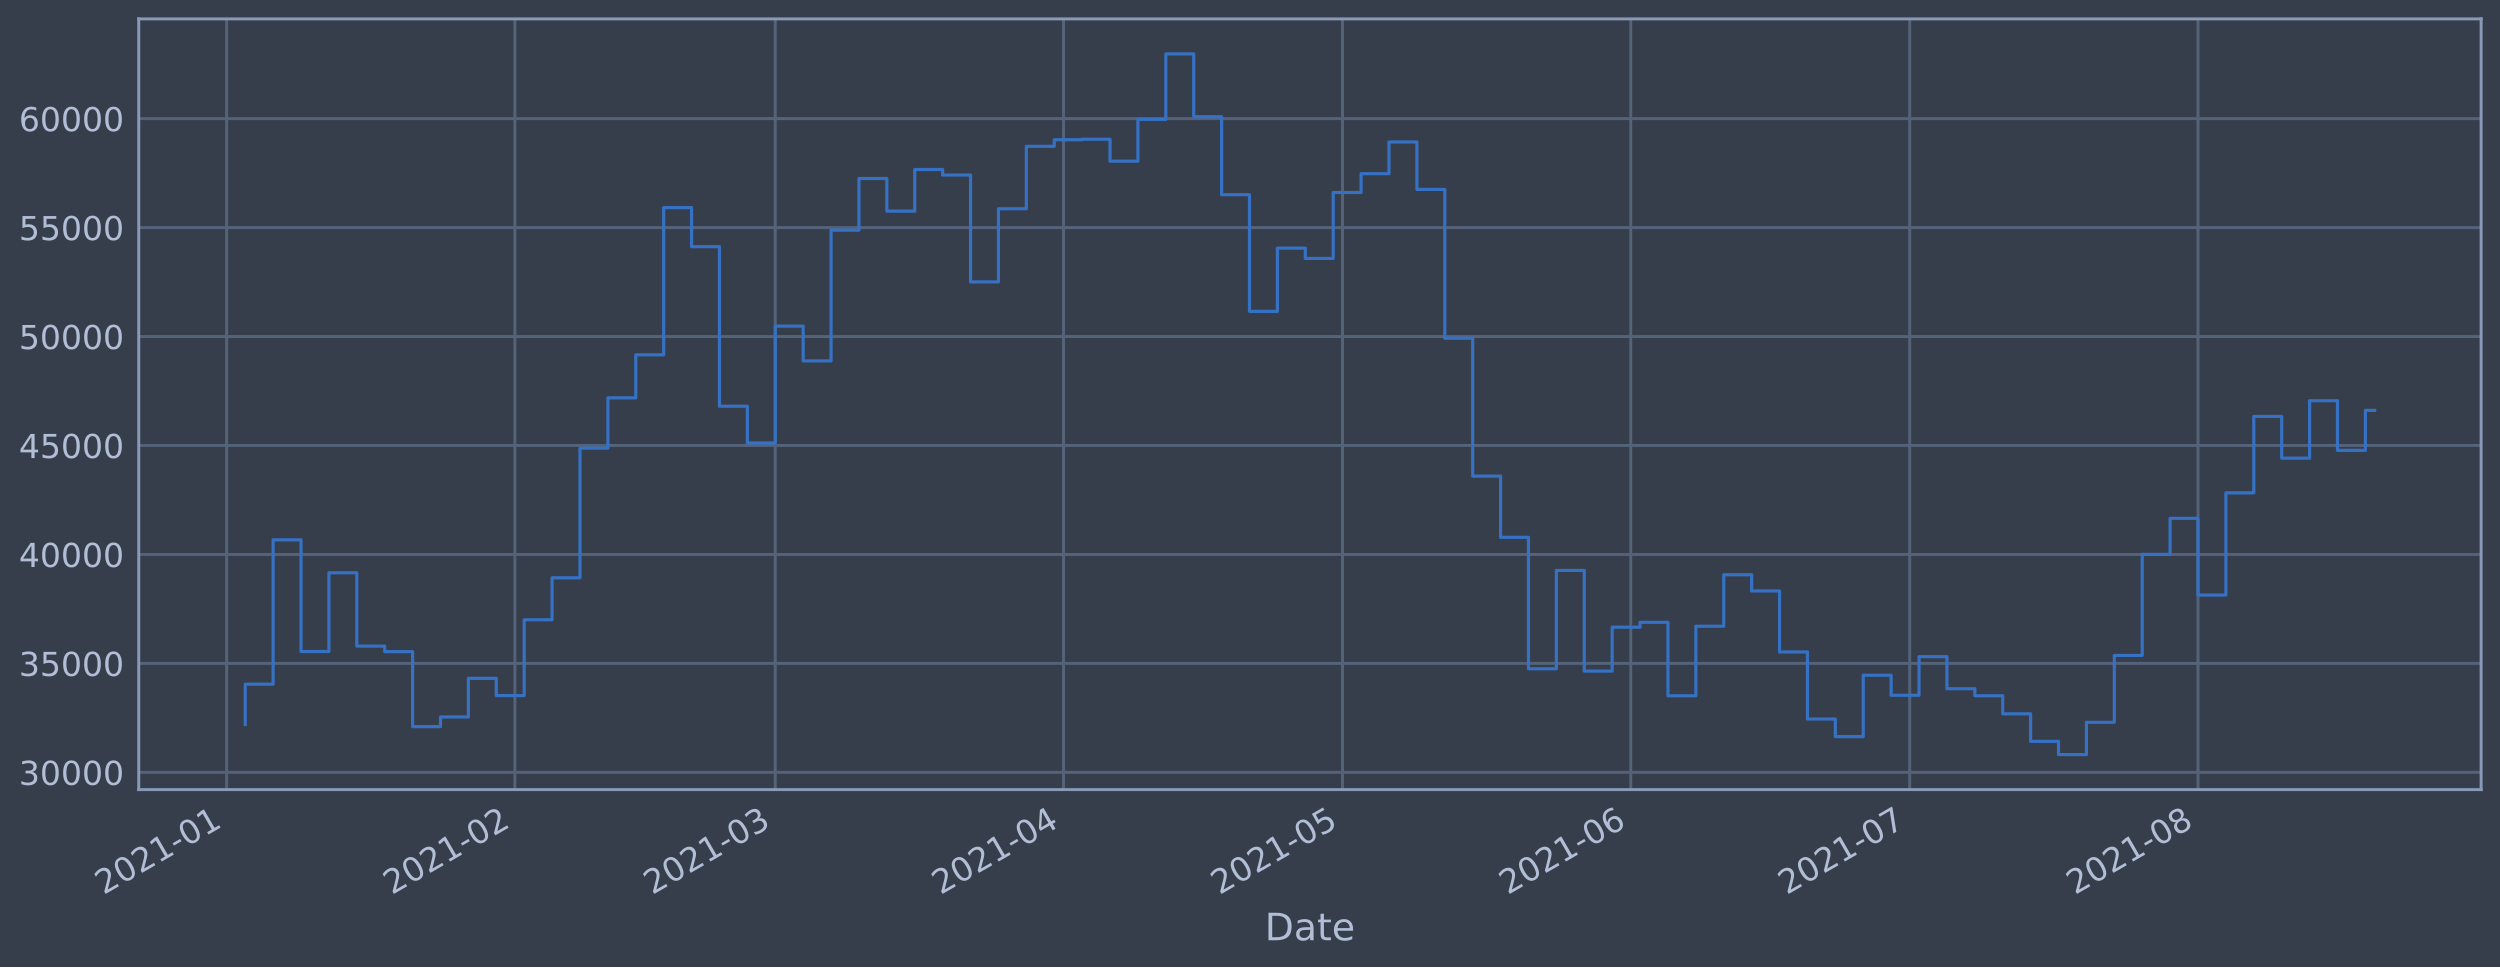
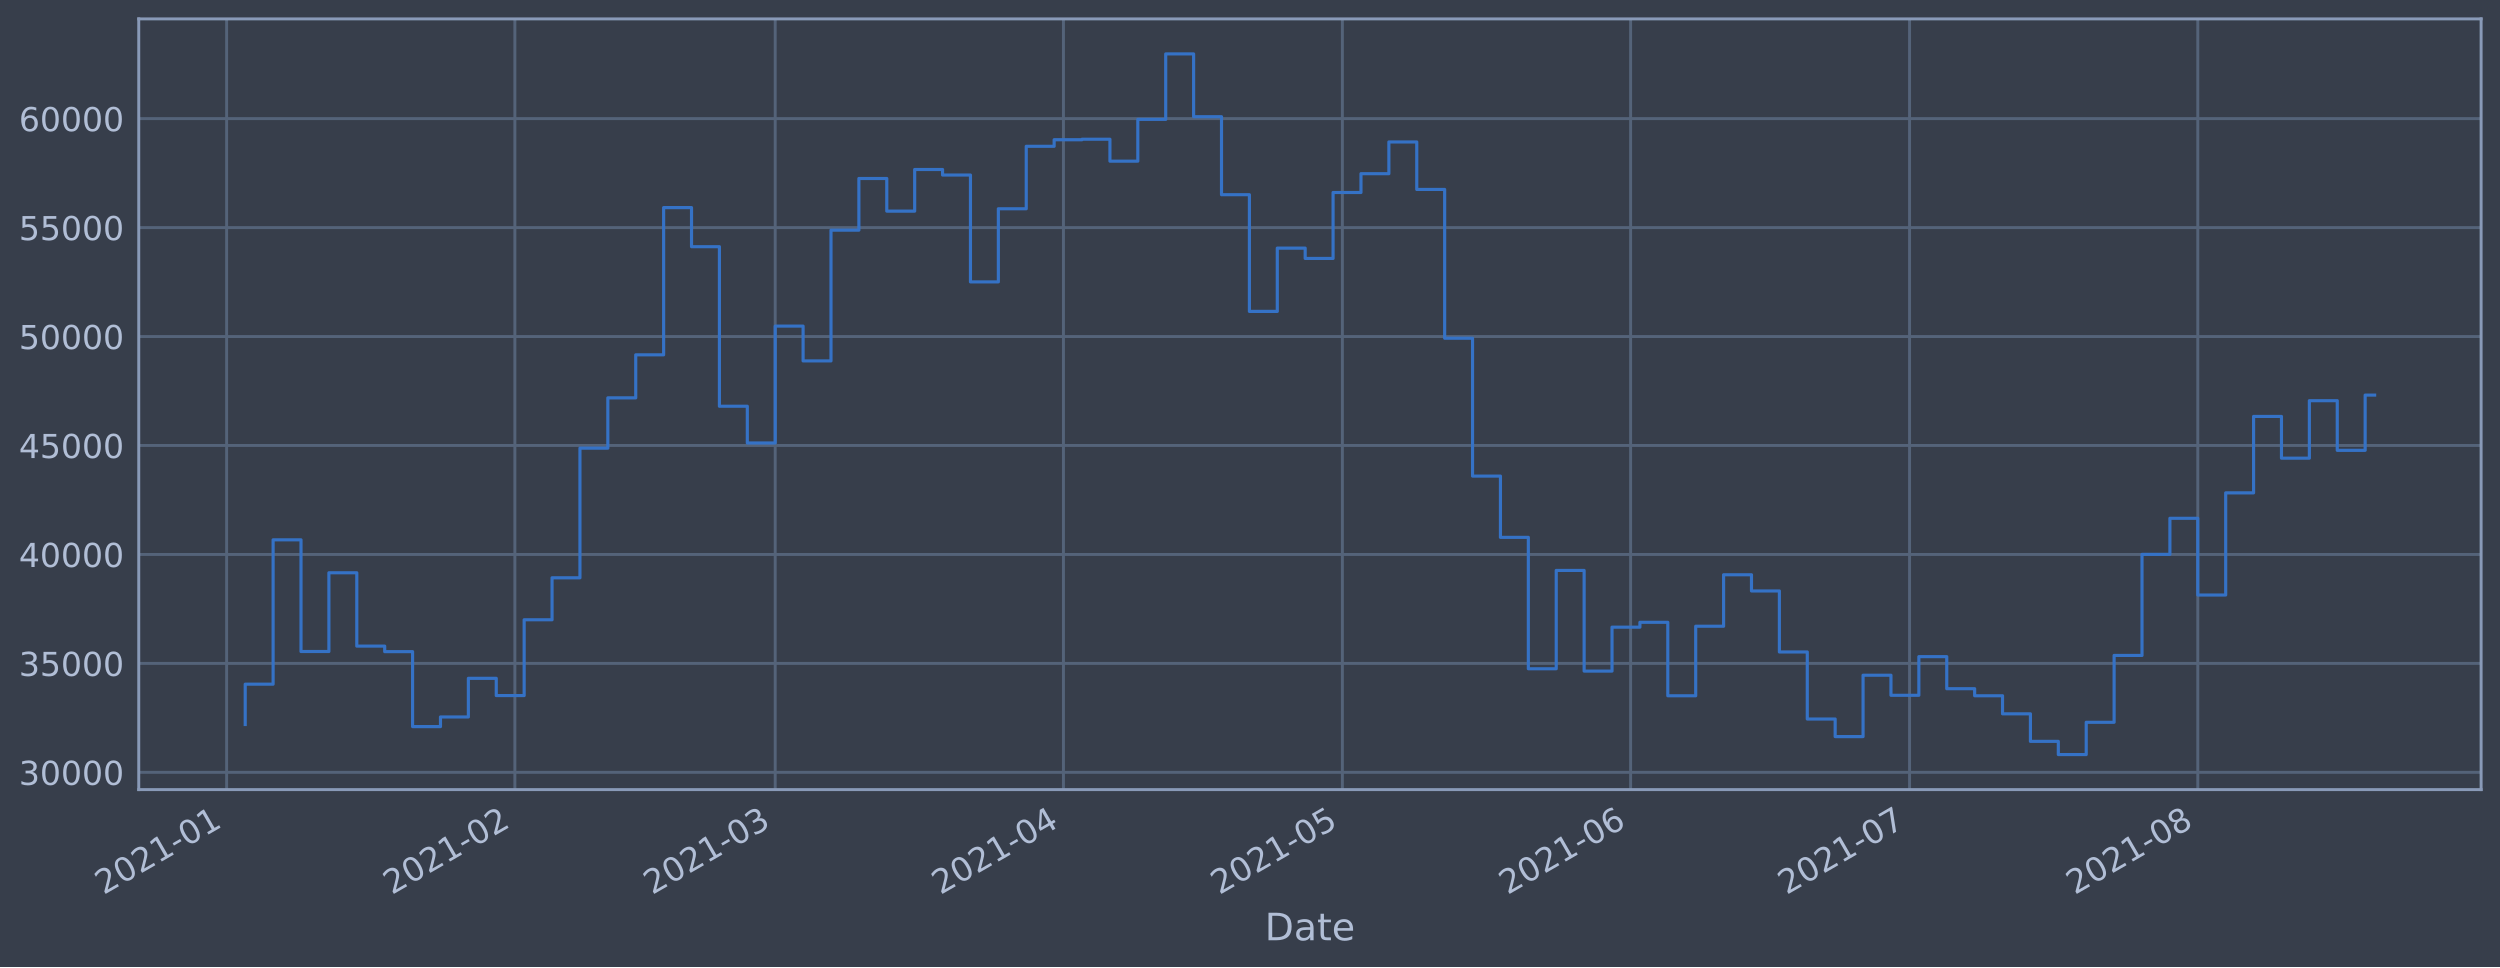
<svg xmlns="http://www.w3.org/2000/svg" xmlns:xlink="http://www.w3.org/1999/xlink" height="368.58pt" version="1.1" viewBox="0 0 952.884 368.58" width="952.884pt">
  <defs>
    <style type="text/css">*{stroke-linecap:butt;stroke-linejoin:round;}</style>
  </defs>
  <g id="figure_1">
    <g id="patch_1">
      <path d="M 0 368.58  L 952.884 368.58  L 952.884 0  L 0 0  z " style="fill:#373e4b;" />
    </g>
    <g id="axes_1">
      <g id="patch_2">
        <path d="M 52.884 300.96  L 945.684 300.96  L 945.684 7.2  L 52.884 7.2  z " style="fill:#373e4b;" />
      </g>
      <g id="matplotlib.axis_1">
        <g id="xtick_1">
          <g id="line2d_1">
-             <path clip-path="url(#pa426975fd1)" d="M 86.377 300.96  L 86.377 7.2  " style="fill:none;stroke:#546379;stroke-linecap:square;stroke-width:1.12;" />
+             <path clip-path="url(#p5ead7389af)" d="M 86.378 300.96  L 86.378 7.2  " style="fill:none;stroke:#546379;stroke-linecap:square;stroke-width:1.12;" />
          </g>
          <g id="line2d_2" />
          <g id="text_1">
-             <g style="fill:#b1bed6;" transform="translate(39.47362 341.1745)rotate(-30)scale(0.126 -0.126)">
+             <g style="fill:#b1bed6;" transform="translate(39.47439 341.1745)rotate(-30)scale(0.126 -0.126)">
              <defs>
                <path d="M 1228 531  L 3431 531  L 3431 0  L 469 0  L 469 531  Q 828 903 1448 1529  Q 2069 2156 2228 2338  Q 2531 2678 2651 2914  Q 2772 3150 2772 3378  Q 2772 3750 2511 3984  Q 2250 4219 1831 4219  Q 1534 4219 1204 4116  Q 875 4013 500 3803  L 500 4441  Q 881 4594 1212 4672  Q 1544 4750 1819 4750  Q 2544 4750 2975 4387  Q 3406 4025 3406 3419  Q 3406 3131 3298 2873  Q 3191 2616 2906 2266  Q 2828 2175 2409 1742  Q 1991 1309 1228 531  z " id="DejaVuSans-32" transform="scale(0.015625)" />
                <path d="M 2034 4250  Q 1547 4250 1301 3770  Q 1056 3291 1056 2328  Q 1056 1369 1301 889  Q 1547 409 2034 409  Q 2525 409 2770 889  Q 3016 1369 3016 2328  Q 3016 3291 2770 3770  Q 2525 4250 2034 4250  z M 2034 4750  Q 2819 4750 3233 4129  Q 3647 3509 3647 2328  Q 3647 1150 3233 529  Q 2819 -91 2034 -91  Q 1250 -91 836 529  Q 422 1150 422 2328  Q 422 3509 836 4129  Q 1250 4750 2034 4750  z " id="DejaVuSans-30" transform="scale(0.015625)" />
                <path d="M 794 531  L 1825 531  L 1825 4091  L 703 3866  L 703 4441  L 1819 4666  L 2450 4666  L 2450 531  L 3481 531  L 3481 0  L 794 0  L 794 531  z " id="DejaVuSans-31" transform="scale(0.015625)" />
                <path d="M 313 2009  L 1997 2009  L 1997 1497  L 313 1497  L 313 2009  z " id="DejaVuSans-2d" transform="scale(0.015625)" />
              </defs>
              <use xlink:href="#DejaVuSans-32" />
              <use x="63.623" xlink:href="#DejaVuSans-30" />
              <use x="127.246" xlink:href="#DejaVuSans-32" />
              <use x="190.869" xlink:href="#DejaVuSans-31" />
              <use x="254.492" xlink:href="#DejaVuSans-2d" />
              <use x="290.576" xlink:href="#DejaVuSans-30" />
              <use x="354.199" xlink:href="#DejaVuSans-31" />
            </g>
          </g>
        </g>
        <g id="xtick_2">
          <g id="line2d_3">
-             <path clip-path="url(#pa426975fd1)" d="M 196.251 300.96  L 196.251 7.2  " style="fill:none;stroke:#546379;stroke-linecap:square;stroke-width:1.12;" />
+             <path clip-path="url(#p5ead7389af)" d="M 196.24 300.96  L 196.24 7.2  " style="fill:none;stroke:#546379;stroke-linecap:square;stroke-width:1.12;" />
          </g>
          <g id="line2d_4" />
          <g id="text_2">
-             <g style="fill:#b1bed6;" transform="translate(149.3481 341.1745)rotate(-30)scale(0.126 -0.126)">
+             <g style="fill:#b1bed6;" transform="translate(149.3369 341.1745)rotate(-30)scale(0.126 -0.126)">
              <use xlink:href="#DejaVuSans-32" />
              <use x="63.623" xlink:href="#DejaVuSans-30" />
              <use x="127.246" xlink:href="#DejaVuSans-32" />
              <use x="190.869" xlink:href="#DejaVuSans-31" />
              <use x="254.492" xlink:href="#DejaVuSans-2d" />
              <use x="290.576" xlink:href="#DejaVuSans-30" />
              <use x="354.199" xlink:href="#DejaVuSans-32" />
            </g>
          </g>
        </g>
        <g id="xtick_3">
          <g id="line2d_5">
-             <path clip-path="url(#pa426975fd1)" d="M 295.493 300.96  L 295.493 7.2  " style="fill:none;stroke:#546379;stroke-linecap:square;stroke-width:1.12;" />
+             <path clip-path="url(#p5ead7389af)" d="M 295.471 300.96  L 295.471 7.2  " style="fill:none;stroke:#546379;stroke-linecap:square;stroke-width:1.12;" />
          </g>
          <g id="line2d_6" />
          <g id="text_3">
-             <g style="fill:#b1bed6;" transform="translate(248.5896 341.1745)rotate(-30)scale(0.126 -0.126)">
+             <g style="fill:#b1bed6;" transform="translate(248.5676 341.1745)rotate(-30)scale(0.126 -0.126)">
              <defs>
                <path d="M 2597 2516  Q 3050 2419 3304 2112  Q 3559 1806 3559 1356  Q 3559 666 3084 287  Q 2609 -91 1734 -91  Q 1441 -91 1130 -33  Q 819 25 488 141  L 488 750  Q 750 597 1062 519  Q 1375 441 1716 441  Q 2309 441 2620 675  Q 2931 909 2931 1356  Q 2931 1769 2642 2001  Q 2353 2234 1838 2234  L 1294 2234  L 1294 2753  L 1863 2753  Q 2328 2753 2575 2939  Q 2822 3125 2822 3475  Q 2822 3834 2567 4026  Q 2313 4219 1838 4219  Q 1578 4219 1281 4162  Q 984 4106 628 3988  L 628 4550  Q 988 4650 1302 4700  Q 1616 4750 1894 4750  Q 2613 4750 3031 4423  Q 3450 4097 3450 3541  Q 3450 3153 3228 2886  Q 3006 2619 2597 2516  z " id="DejaVuSans-33" transform="scale(0.015625)" />
              </defs>
              <use xlink:href="#DejaVuSans-32" />
              <use x="63.623" xlink:href="#DejaVuSans-30" />
              <use x="127.246" xlink:href="#DejaVuSans-32" />
              <use x="190.869" xlink:href="#DejaVuSans-31" />
              <use x="254.492" xlink:href="#DejaVuSans-2d" />
              <use x="290.576" xlink:href="#DejaVuSans-30" />
              <use x="354.199" xlink:href="#DejaVuSans-33" />
            </g>
          </g>
        </g>
        <g id="xtick_4">
          <g id="line2d_7">
-             <path clip-path="url(#pa426975fd1)" d="M 405.367 300.96  L 405.367 7.2  " style="fill:none;stroke:#546379;stroke-linecap:square;stroke-width:1.12;" />
+             <path clip-path="url(#p5ead7389af)" d="M 405.333 300.96  L 405.333 7.2  " style="fill:none;stroke:#546379;stroke-linecap:square;stroke-width:1.12;" />
          </g>
          <g id="line2d_8" />
          <g id="text_4">
-             <g style="fill:#b1bed6;" transform="translate(358.4641 341.1745)rotate(-30)scale(0.126 -0.126)">
+             <g style="fill:#b1bed6;" transform="translate(358.4301 341.1745)rotate(-30)scale(0.126 -0.126)">
              <defs>
                <path d="M 2419 4116  L 825 1625  L 2419 1625  L 2419 4116  z M 2253 4666  L 3047 4666  L 3047 1625  L 3713 1625  L 3713 1100  L 3047 1100  L 3047 0  L 2419 0  L 2419 1100  L 313 1100  L 313 1709  L 2253 4666  z " id="DejaVuSans-34" transform="scale(0.015625)" />
              </defs>
              <use xlink:href="#DejaVuSans-32" />
              <use x="63.623" xlink:href="#DejaVuSans-30" />
              <use x="127.246" xlink:href="#DejaVuSans-32" />
              <use x="190.869" xlink:href="#DejaVuSans-31" />
              <use x="254.492" xlink:href="#DejaVuSans-2d" />
              <use x="290.576" xlink:href="#DejaVuSans-30" />
              <use x="354.199" xlink:href="#DejaVuSans-34" />
            </g>
          </g>
        </g>
        <g id="xtick_5">
          <g id="line2d_9">
-             <path clip-path="url(#pa426975fd1)" d="M 511.698 300.96  L 511.698 7.2  " style="fill:none;stroke:#546379;stroke-linecap:square;stroke-width:1.12;" />
+             <path clip-path="url(#p5ead7389af)" d="M 511.652 300.96  L 511.652 7.2  " style="fill:none;stroke:#546379;stroke-linecap:square;stroke-width:1.12;" />
          </g>
          <g id="line2d_10" />
          <g id="text_5">
-             <g style="fill:#b1bed6;" transform="translate(464.7943 341.1745)rotate(-30)scale(0.126 -0.126)">
+             <g style="fill:#b1bed6;" transform="translate(464.7486 341.1745)rotate(-30)scale(0.126 -0.126)">
              <defs>
                <path d="M 691 4666  L 3169 4666  L 3169 4134  L 1269 4134  L 1269 2991  Q 1406 3038 1543 3061  Q 1681 3084 1819 3084  Q 2600 3084 3056 2656  Q 3513 2228 3513 1497  Q 3513 744 3044 326  Q 2575 -91 1722 -91  Q 1428 -91 1123 -41  Q 819 9 494 109  L 494 744  Q 775 591 1075 516  Q 1375 441 1709 441  Q 2250 441 2565 725  Q 2881 1009 2881 1497  Q 2881 1984 2565 2268  Q 2250 2553 1709 2553  Q 1456 2553 1204 2497  Q 953 2441 691 2322  L 691 4666  z " id="DejaVuSans-35" transform="scale(0.015625)" />
              </defs>
              <use xlink:href="#DejaVuSans-32" />
              <use x="63.623" xlink:href="#DejaVuSans-30" />
              <use x="127.246" xlink:href="#DejaVuSans-32" />
              <use x="190.869" xlink:href="#DejaVuSans-31" />
              <use x="254.492" xlink:href="#DejaVuSans-2d" />
              <use x="290.576" xlink:href="#DejaVuSans-30" />
              <use x="354.199" xlink:href="#DejaVuSans-35" />
            </g>
          </g>
        </g>
        <g id="xtick_6">
          <g id="line2d_11">
-             <path clip-path="url(#pa426975fd1)" d="M 621.572 300.96  L 621.572 7.2  " style="fill:none;stroke:#546379;stroke-linecap:square;stroke-width:1.12;" />
+             <path clip-path="url(#p5ead7389af)" d="M 621.514 300.96  L 621.514 7.2  " style="fill:none;stroke:#546379;stroke-linecap:square;stroke-width:1.12;" />
          </g>
          <g id="line2d_12" />
          <g id="text_6">
-             <g style="fill:#b1bed6;" transform="translate(574.6688 341.1745)rotate(-30)scale(0.126 -0.126)">
+             <g style="fill:#b1bed6;" transform="translate(574.6111 341.1745)rotate(-30)scale(0.126 -0.126)">
              <defs>
                <path d="M 2113 2584  Q 1688 2584 1439 2293  Q 1191 2003 1191 1497  Q 1191 994 1439 701  Q 1688 409 2113 409  Q 2538 409 2786 701  Q 3034 994 3034 1497  Q 3034 2003 2786 2293  Q 2538 2584 2113 2584  z M 3366 4563  L 3366 3988  Q 3128 4100 2886 4159  Q 2644 4219 2406 4219  Q 1781 4219 1451 3797  Q 1122 3375 1075 2522  Q 1259 2794 1537 2939  Q 1816 3084 2150 3084  Q 2853 3084 3261 2657  Q 3669 2231 3669 1497  Q 3669 778 3244 343  Q 2819 -91 2113 -91  Q 1303 -91 875 529  Q 447 1150 447 2328  Q 447 3434 972 4092  Q 1497 4750 2381 4750  Q 2619 4750 2861 4703  Q 3103 4656 3366 4563  z " id="DejaVuSans-36" transform="scale(0.015625)" />
              </defs>
              <use xlink:href="#DejaVuSans-32" />
              <use x="63.623" xlink:href="#DejaVuSans-30" />
              <use x="127.246" xlink:href="#DejaVuSans-32" />
              <use x="190.869" xlink:href="#DejaVuSans-31" />
              <use x="254.492" xlink:href="#DejaVuSans-2d" />
              <use x="290.576" xlink:href="#DejaVuSans-30" />
              <use x="354.199" xlink:href="#DejaVuSans-36" />
            </g>
          </g>
        </g>
        <g id="xtick_7">
          <g id="line2d_13">
-             <path clip-path="url(#pa426975fd1)" d="M 727.902 300.96  L 727.902 7.2  " style="fill:none;stroke:#546379;stroke-linecap:square;stroke-width:1.12;" />
+             <path clip-path="url(#p5ead7389af)" d="M 727.833 300.96  L 727.833 7.2  " style="fill:none;stroke:#546379;stroke-linecap:square;stroke-width:1.12;" />
          </g>
          <g id="line2d_14" />
          <g id="text_7">
-             <g style="fill:#b1bed6;" transform="translate(680.9989 341.1745)rotate(-30)scale(0.126 -0.126)">
+             <g style="fill:#b1bed6;" transform="translate(680.9297 341.1745)rotate(-30)scale(0.126 -0.126)">
              <defs>
                <path d="M 525 4666  L 3525 4666  L 3525 4397  L 1831 0  L 1172 0  L 2766 4134  L 525 4134  L 525 4666  z " id="DejaVuSans-37" transform="scale(0.015625)" />
              </defs>
              <use xlink:href="#DejaVuSans-32" />
              <use x="63.623" xlink:href="#DejaVuSans-30" />
              <use x="127.246" xlink:href="#DejaVuSans-32" />
              <use x="190.869" xlink:href="#DejaVuSans-31" />
              <use x="254.492" xlink:href="#DejaVuSans-2d" />
              <use x="290.576" xlink:href="#DejaVuSans-30" />
              <use x="354.199" xlink:href="#DejaVuSans-37" />
            </g>
          </g>
        </g>
        <g id="xtick_8">
          <g id="line2d_15">
-             <path clip-path="url(#pa426975fd1)" d="M 837.777 300.96  L 837.777 7.2  " style="fill:none;stroke:#546379;stroke-linecap:square;stroke-width:1.12;" />
+             <path clip-path="url(#p5ead7389af)" d="M 837.695 300.96  L 837.695 7.2  " style="fill:none;stroke:#546379;stroke-linecap:square;stroke-width:1.12;" />
          </g>
          <g id="line2d_16" />
          <g id="text_8">
-             <g style="fill:#b1bed6;" transform="translate(790.8734 341.1745)rotate(-30)scale(0.126 -0.126)">
+             <g style="fill:#b1bed6;" transform="translate(790.7922 341.1745)rotate(-30)scale(0.126 -0.126)">
              <defs>
                <path d="M 2034 2216  Q 1584 2216 1326 1975  Q 1069 1734 1069 1313  Q 1069 891 1326 650  Q 1584 409 2034 409  Q 2484 409 2743 651  Q 3003 894 3003 1313  Q 3003 1734 2745 1975  Q 2488 2216 2034 2216  z M 1403 2484  Q 997 2584 770 2862  Q 544 3141 544 3541  Q 544 4100 942 4425  Q 1341 4750 2034 4750  Q 2731 4750 3128 4425  Q 3525 4100 3525 3541  Q 3525 3141 3298 2862  Q 3072 2584 2669 2484  Q 3125 2378 3379 2068  Q 3634 1759 3634 1313  Q 3634 634 3220 271  Q 2806 -91 2034 -91  Q 1263 -91 848 271  Q 434 634 434 1313  Q 434 1759 690 2068  Q 947 2378 1403 2484  z M 1172 3481  Q 1172 3119 1398 2916  Q 1625 2713 2034 2713  Q 2441 2713 2670 2916  Q 2900 3119 2900 3481  Q 2900 3844 2670 4047  Q 2441 4250 2034 4250  Q 1625 4250 1398 4047  Q 1172 3844 1172 3481  z " id="DejaVuSans-38" transform="scale(0.015625)" />
              </defs>
              <use xlink:href="#DejaVuSans-32" />
              <use x="63.623" xlink:href="#DejaVuSans-30" />
              <use x="127.246" xlink:href="#DejaVuSans-32" />
              <use x="190.869" xlink:href="#DejaVuSans-31" />
              <use x="254.492" xlink:href="#DejaVuSans-2d" />
              <use x="290.576" xlink:href="#DejaVuSans-30" />
              <use x="354.199" xlink:href="#DejaVuSans-38" />
            </g>
          </g>
        </g>
        <g id="text_9">
          <g style="fill:#b1bed6;" transform="translate(482.0746 358.3856)scale(0.144 -0.144)">
            <defs>
              <path d="M 1259 4147  L 1259 519  L 2022 519  Q 2988 519 3436 956  Q 3884 1394 3884 2338  Q 3884 3275 3436 3711  Q 2988 4147 2022 4147  L 1259 4147  z M 628 4666  L 1925 4666  Q 3281 4666 3915 4102  Q 4550 3538 4550 2338  Q 4550 1131 3912 565  Q 3275 0 1925 0  L 628 0  L 628 4666  z " id="DejaVuSans-44" transform="scale(0.015625)" />
              <path d="M 2194 1759  Q 1497 1759 1228 1600  Q 959 1441 959 1056  Q 959 750 1161 570  Q 1363 391 1709 391  Q 2188 391 2477 730  Q 2766 1069 2766 1631  L 2766 1759  L 2194 1759  z M 3341 1997  L 3341 0  L 2766 0  L 2766 531  Q 2569 213 2275 61  Q 1981 -91 1556 -91  Q 1019 -91 701 211  Q 384 513 384 1019  Q 384 1609 779 1909  Q 1175 2209 1959 2209  L 2766 2209  L 2766 2266  Q 2766 2663 2505 2880  Q 2244 3097 1772 3097  Q 1472 3097 1187 3025  Q 903 2953 641 2809  L 641 3341  Q 956 3463 1253 3523  Q 1550 3584 1831 3584  Q 2591 3584 2966 3190  Q 3341 2797 3341 1997  z " id="DejaVuSans-61" transform="scale(0.015625)" />
              <path d="M 1172 4494  L 1172 3500  L 2356 3500  L 2356 3053  L 1172 3053  L 1172 1153  Q 1172 725 1289 603  Q 1406 481 1766 481  L 2356 481  L 2356 0  L 1766 0  Q 1100 0 847 248  Q 594 497 594 1153  L 594 3053  L 172 3053  L 172 3500  L 594 3500  L 594 4494  L 1172 4494  z " id="DejaVuSans-74" transform="scale(0.015625)" />
              <path d="M 3597 1894  L 3597 1613  L 953 1613  Q 991 1019 1311 708  Q 1631 397 2203 397  Q 2534 397 2845 478  Q 3156 559 3463 722  L 3463 178  Q 3153 47 2828 -22  Q 2503 -91 2169 -91  Q 1331 -91 842 396  Q 353 884 353 1716  Q 353 2575 817 3079  Q 1281 3584 2069 3584  Q 2775 3584 3186 3129  Q 3597 2675 3597 1894  z M 3022 2063  Q 3016 2534 2758 2815  Q 2500 3097 2075 3097  Q 1594 3097 1305 2825  Q 1016 2553 972 2059  L 3022 2063  z " id="DejaVuSans-65" transform="scale(0.015625)" />
            </defs>
            <use xlink:href="#DejaVuSans-44" />
            <use x="77.002" xlink:href="#DejaVuSans-61" />
            <use x="138.281" xlink:href="#DejaVuSans-74" />
            <use x="177.49" xlink:href="#DejaVuSans-65" />
          </g>
        </g>
      </g>
      <g id="matplotlib.axis_2">
        <g id="ytick_1">
          <g id="line2d_17">
-             <path clip-path="url(#pa426975fd1)" d="M 52.884 294.384  L 945.684 294.384  " style="fill:none;stroke:#546379;stroke-linecap:square;stroke-width:1.12;" />
+             <path clip-path="url(#p5ead7389af)" d="M 52.884 294.384  L 945.684 294.384  " style="fill:none;stroke:#546379;stroke-linecap:square;stroke-width:1.12;" />
          </g>
          <g id="line2d_18" />
          <g id="text_10">
            <g style="fill:#b1bed6;" transform="translate(7.2 299.1712)scale(0.126 -0.126)">
              <use xlink:href="#DejaVuSans-33" />
              <use x="63.623" xlink:href="#DejaVuSans-30" />
              <use x="127.246" xlink:href="#DejaVuSans-30" />
              <use x="190.869" xlink:href="#DejaVuSans-30" />
              <use x="254.492" xlink:href="#DejaVuSans-30" />
            </g>
          </g>
        </g>
        <g id="ytick_2">
          <g id="line2d_19">
-             <path clip-path="url(#pa426975fd1)" d="M 52.884 252.856  L 945.684 252.856  " style="fill:none;stroke:#546379;stroke-linecap:square;stroke-width:1.12;" />
+             <path clip-path="url(#p5ead7389af)" d="M 52.884 252.856  L 945.684 252.856  " style="fill:none;stroke:#546379;stroke-linecap:square;stroke-width:1.12;" />
          </g>
          <g id="line2d_20" />
          <g id="text_11">
            <g style="fill:#b1bed6;" transform="translate(7.2 257.6428)scale(0.126 -0.126)">
              <use xlink:href="#DejaVuSans-33" />
              <use x="63.623" xlink:href="#DejaVuSans-35" />
              <use x="127.246" xlink:href="#DejaVuSans-30" />
              <use x="190.869" xlink:href="#DejaVuSans-30" />
              <use x="254.492" xlink:href="#DejaVuSans-30" />
            </g>
          </g>
        </g>
        <g id="ytick_3">
          <g id="line2d_21">
-             <path clip-path="url(#pa426975fd1)" d="M 52.884 211.327  L 945.684 211.327  " style="fill:none;stroke:#546379;stroke-linecap:square;stroke-width:1.12;" />
+             <path clip-path="url(#p5ead7389af)" d="M 52.884 211.327  L 945.684 211.327  " style="fill:none;stroke:#546379;stroke-linecap:square;stroke-width:1.12;" />
          </g>
          <g id="line2d_22" />
          <g id="text_12">
            <g style="fill:#b1bed6;" transform="translate(7.2 216.1143)scale(0.126 -0.126)">
              <use xlink:href="#DejaVuSans-34" />
              <use x="63.623" xlink:href="#DejaVuSans-30" />
              <use x="127.246" xlink:href="#DejaVuSans-30" />
              <use x="190.869" xlink:href="#DejaVuSans-30" />
              <use x="254.492" xlink:href="#DejaVuSans-30" />
            </g>
          </g>
        </g>
        <g id="ytick_4">
          <g id="line2d_23">
-             <path clip-path="url(#pa426975fd1)" d="M 52.884 169.799  L 945.684 169.799  " style="fill:none;stroke:#546379;stroke-linecap:square;stroke-width:1.12;" />
+             <path clip-path="url(#p5ead7389af)" d="M 52.884 169.799  L 945.684 169.799  " style="fill:none;stroke:#546379;stroke-linecap:square;stroke-width:1.12;" />
          </g>
          <g id="line2d_24" />
          <g id="text_13">
            <g style="fill:#b1bed6;" transform="translate(7.2 174.5858)scale(0.126 -0.126)">
              <use xlink:href="#DejaVuSans-34" />
              <use x="63.623" xlink:href="#DejaVuSans-35" />
              <use x="127.246" xlink:href="#DejaVuSans-30" />
              <use x="190.869" xlink:href="#DejaVuSans-30" />
              <use x="254.492" xlink:href="#DejaVuSans-30" />
            </g>
          </g>
        </g>
        <g id="ytick_5">
          <g id="line2d_25">
-             <path clip-path="url(#pa426975fd1)" d="M 52.884 128.27  L 945.684 128.27  " style="fill:none;stroke:#546379;stroke-linecap:square;stroke-width:1.12;" />
+             <path clip-path="url(#p5ead7389af)" d="M 52.884 128.27  L 945.684 128.27  " style="fill:none;stroke:#546379;stroke-linecap:square;stroke-width:1.12;" />
          </g>
          <g id="line2d_26" />
          <g id="text_14">
            <g style="fill:#b1bed6;" transform="translate(7.2 133.0573)scale(0.126 -0.126)">
              <use xlink:href="#DejaVuSans-35" />
              <use x="63.623" xlink:href="#DejaVuSans-30" />
              <use x="127.246" xlink:href="#DejaVuSans-30" />
              <use x="190.869" xlink:href="#DejaVuSans-30" />
              <use x="254.492" xlink:href="#DejaVuSans-30" />
            </g>
          </g>
        </g>
        <g id="ytick_6">
          <g id="line2d_27">
-             <path clip-path="url(#pa426975fd1)" d="M 52.884 86.742  L 945.684 86.742  " style="fill:none;stroke:#546379;stroke-linecap:square;stroke-width:1.12;" />
+             <path clip-path="url(#p5ead7389af)" d="M 52.884 86.742  L 945.684 86.742  " style="fill:none;stroke:#546379;stroke-linecap:square;stroke-width:1.12;" />
          </g>
          <g id="line2d_28" />
          <g id="text_15">
            <g style="fill:#b1bed6;" transform="translate(7.2 91.52883)scale(0.126 -0.126)">
              <use xlink:href="#DejaVuSans-35" />
              <use x="63.623" xlink:href="#DejaVuSans-35" />
              <use x="127.246" xlink:href="#DejaVuSans-30" />
              <use x="190.869" xlink:href="#DejaVuSans-30" />
              <use x="254.492" xlink:href="#DejaVuSans-30" />
            </g>
          </g>
        </g>
        <g id="ytick_7">
          <g id="line2d_29">
-             <path clip-path="url(#pa426975fd1)" d="M 52.884 45.213  L 945.684 45.213  " style="fill:none;stroke:#546379;stroke-linecap:square;stroke-width:1.12;" />
+             <path clip-path="url(#p5ead7389af)" d="M 52.884 45.213  L 945.684 45.213  " style="fill:none;stroke:#546379;stroke-linecap:square;stroke-width:1.12;" />
          </g>
          <g id="line2d_30" />
          <g id="text_16">
            <g style="fill:#b1bed6;" transform="translate(7.2 50.00035)scale(0.126 -0.126)">
              <use xlink:href="#DejaVuSans-36" />
              <use x="63.623" xlink:href="#DejaVuSans-30" />
              <use x="127.246" xlink:href="#DejaVuSans-30" />
              <use x="190.869" xlink:href="#DejaVuSans-30" />
              <use x="254.492" xlink:href="#DejaVuSans-30" />
            </g>
          </g>
        </g>
      </g>
      <g id="line2d_31">
-         <path clip-path="url(#pa426975fd1)" d="M 93.466 276.149  L 93.466 260.774  L 104.099 260.774  L 104.099 205.76  L 114.732 205.76  L 114.732 248.33  L 125.365 248.33  L 125.365 218.317  L 135.998 218.317  L 135.998 246.269  L 146.631 246.269  L 146.631 248.379  L 157.264 248.379  L 157.264 276.944  L 167.897 276.944  L 167.897 273.273  L 178.53 273.273  L 178.53 258.551  L 189.163 258.551  L 189.163 265.124  L 199.796 265.124  L 199.796 236.227  L 210.429 236.227  L 210.429 220.23  L 221.062 220.23  L 221.062 170.811  L 231.695 170.811  L 231.695 151.649  L 242.328 151.649  L 242.328 135.246  L 252.961 135.246  L 252.961 79.13  L 263.594 79.13  L 263.594 94.023  L 274.227 94.023  L 274.227 154.845  L 284.86 154.845  L 284.86 168.853  L 295.493 168.853  L 295.493 124.303  L 306.126 124.303  L 306.126 137.559  L 316.759 137.559  L 316.759 87.726  L 327.392 87.726  L 327.392 68.027  L 338.025 68.027  L 338.025 80.473  L 348.658 80.473  L 348.658 64.6  L 359.291 64.6  L 359.291 66.715  L 369.924 66.715  L 369.924 107.438  L 380.557 107.438  L 380.557 79.566  L 391.19 79.566  L 391.19 55.76  L 401.823 55.76  L 401.823 53.259  L 412.456 53.259  L 412.456 53.07  L 423.089 53.07  L 423.089 61.421  L 433.722 61.421  L 433.722 45.505  L 444.355 45.505  L 444.355 20.553  L 454.988 20.553  L 454.988 44.49  L 465.621 44.49  L 465.621 74.218  L 476.254 74.218  L 476.254 118.693  L 486.887 118.693  L 486.887 94.577  L 497.52 94.577  L 497.52 98.501  L 508.153 98.501  L 508.153 73.366  L 518.786 73.366  L 518.786 66.2  L 529.419 66.2  L 529.419 54.11  L 540.052 54.11  L 540.052 72.207  L 550.685 72.207  L 550.685 128.914  L 561.318 128.914  L 561.318 181.458  L 571.951 181.458  L 571.951 204.813  L 582.584 204.813  L 582.584 254.894  L 593.217 254.894  L 593.217 217.423  L 603.85 217.423  L 603.85 255.782  L 614.483 255.782  L 614.483 239.046  L 625.116 239.046  L 625.116 237.195  L 635.749 237.195  L 635.749 265.191  L 646.382 265.191  L 646.382 238.698  L 657.015 238.698  L 657.015 219.078  L 667.648 219.078  L 667.648 225.24  L 678.281 225.24  L 678.281 248.502  L 688.914 248.502  L 688.914 274.055  L 699.548 274.055  L 699.548 280.758  L 710.181 280.758  L 710.181 257.368  L 720.814 257.368  L 720.814 265.008  L 731.447 265.008  L 731.447 250.287  L 742.08 250.287  L 742.08 262.498  L 752.713 262.498  L 752.713 265.185  L 763.346 265.185  L 763.346 272.07  L 773.979 272.07  L 773.979 282.58  L 784.612 282.58  L 784.612 287.607  L 795.245 287.607  L 795.245 275.299  L 805.878 275.299  L 805.878 249.823  L 816.511 249.823  L 816.511 211.306  L 827.144 211.306  L 827.144 197.548  L 837.777 197.548  L 837.777 226.792  L 848.41 226.792  L 848.41 187.856  L 859.043 187.856  L 859.043 158.723  L 869.676 158.723  L 869.676 174.635  L 880.309 174.635  L 880.309 152.719  L 890.942 152.719  L 890.942 171.644  L 901.575 171.644  L 901.575 156.415  L 905.102 156.415  L 905.102 156.415  " style="fill:none;stroke:#3572c6;stroke-linecap:square;stroke-width:1.2;" />
+         <path clip-path="url(#p5ead7389af)" d="M 93.466 276.149  L 93.466 260.774  L 104.097 260.774  L 104.097 205.76  L 114.729 205.76  L 114.729 248.33  L 125.361 248.33  L 125.361 218.317  L 135.993 218.317  L 135.993 246.269  L 146.625 246.269  L 146.625 248.379  L 157.257 248.379  L 157.257 276.944  L 167.889 276.944  L 167.889 273.273  L 178.52 273.273  L 178.52 258.551  L 189.152 258.551  L 189.152 265.124  L 199.784 265.124  L 199.784 236.227  L 210.416 236.227  L 210.416 220.23  L 221.048 220.23  L 221.048 170.811  L 231.68 170.811  L 231.68 151.649  L 242.312 151.649  L 242.312 135.246  L 252.943 135.246  L 252.943 79.13  L 263.575 79.13  L 263.575 94.023  L 274.207 94.023  L 274.207 154.845  L 284.839 154.845  L 284.839 168.853  L 295.471 168.853  L 295.471 124.303  L 306.103 124.303  L 306.103 137.559  L 316.735 137.559  L 316.735 87.726  L 327.366 87.726  L 327.366 68.027  L 337.998 68.027  L 337.998 80.473  L 348.63 80.473  L 348.63 64.6  L 359.262 64.6  L 359.262 66.715  L 369.894 66.715  L 369.894 107.438  L 380.526 107.438  L 380.526 79.566  L 391.158 79.566  L 391.158 55.76  L 401.789 55.76  L 401.789 53.259  L 412.421 53.259  L 412.421 53.07  L 423.053 53.07  L 423.053 61.421  L 433.685 61.421  L 433.685 45.505  L 444.317 45.505  L 444.317 20.553  L 454.949 20.553  L 454.949 44.49  L 465.581 44.49  L 465.581 74.218  L 476.212 74.218  L 476.212 118.693  L 486.844 118.693  L 486.844 94.577  L 497.476 94.577  L 497.476 98.501  L 508.108 98.501  L 508.108 73.366  L 518.74 73.366  L 518.74 66.2  L 529.372 66.2  L 529.372 54.11  L 540.004 54.11  L 540.004 72.207  L 550.635 72.207  L 550.635 128.914  L 561.267 128.914  L 561.267 181.458  L 571.899 181.458  L 571.899 204.813  L 582.531 204.813  L 582.531 254.894  L 593.163 254.894  L 593.163 217.423  L 603.795 217.423  L 603.795 255.782  L 614.427 255.782  L 614.427 239.046  L 625.058 239.046  L 625.058 237.195  L 635.69 237.195  L 635.69 265.191  L 646.322 265.191  L 646.322 238.698  L 656.954 238.698  L 656.954 219.078  L 667.586 219.078  L 667.586 225.24  L 678.218 225.24  L 678.218 248.502  L 688.849 248.502  L 688.849 274.055  L 699.481 274.055  L 699.481 280.758  L 710.113 280.758  L 710.113 257.368  L 720.745 257.368  L 720.745 265.008  L 731.377 265.008  L 731.377 250.287  L 742.009 250.287  L 742.009 262.498  L 752.641 262.498  L 752.641 265.185  L 763.272 265.185  L 763.272 272.07  L 773.904 272.07  L 773.904 282.58  L 784.536 282.58  L 784.536 287.607  L 795.168 287.607  L 795.168 275.299  L 805.8 275.299  L 805.8 249.823  L 816.432 249.823  L 816.432 211.306  L 827.064 211.306  L 827.064 197.548  L 837.695 197.548  L 837.695 226.792  L 848.327 226.792  L 848.327 187.856  L 858.959 187.856  L 858.959 158.723  L 869.591 158.723  L 869.591 174.635  L 880.223 174.635  L 880.223 152.719  L 890.855 152.719  L 890.855 171.644  L 901.487 171.644  L 901.487 150.6  L 905.102 150.6  L 905.102 150.6  " style="fill:none;stroke:#3572c6;stroke-linecap:square;stroke-width:1.2;" />
      </g>
      <g id="patch_3">
        <path d="M 52.884 300.96  L 52.884 7.2  " style="fill:none;stroke:#899ab8;stroke-linecap:square;stroke-linejoin:miter;stroke-width:1.12;" />
      </g>
      <g id="patch_4">
        <path d="M 945.684 300.96  L 945.684 7.2  " style="fill:none;stroke:#899ab8;stroke-linecap:square;stroke-linejoin:miter;stroke-width:1.12;" />
      </g>
      <g id="patch_5">
        <path d="M 52.884 300.96  L 945.684 300.96  " style="fill:none;stroke:#899ab8;stroke-linecap:square;stroke-linejoin:miter;stroke-width:1.12;" />
      </g>
      <g id="patch_6">
        <path d="M 52.884 7.2  L 945.684 7.2  " style="fill:none;stroke:#899ab8;stroke-linecap:square;stroke-linejoin:miter;stroke-width:1.12;" />
      </g>
    </g>
  </g>
  <defs>
-     <clipPath id="pa426975fd1">
+     <clipPath id="p5ead7389af">
      <rect height="293.76" width="892.8" x="52.884" y="7.2" />
    </clipPath>
  </defs>
</svg>
